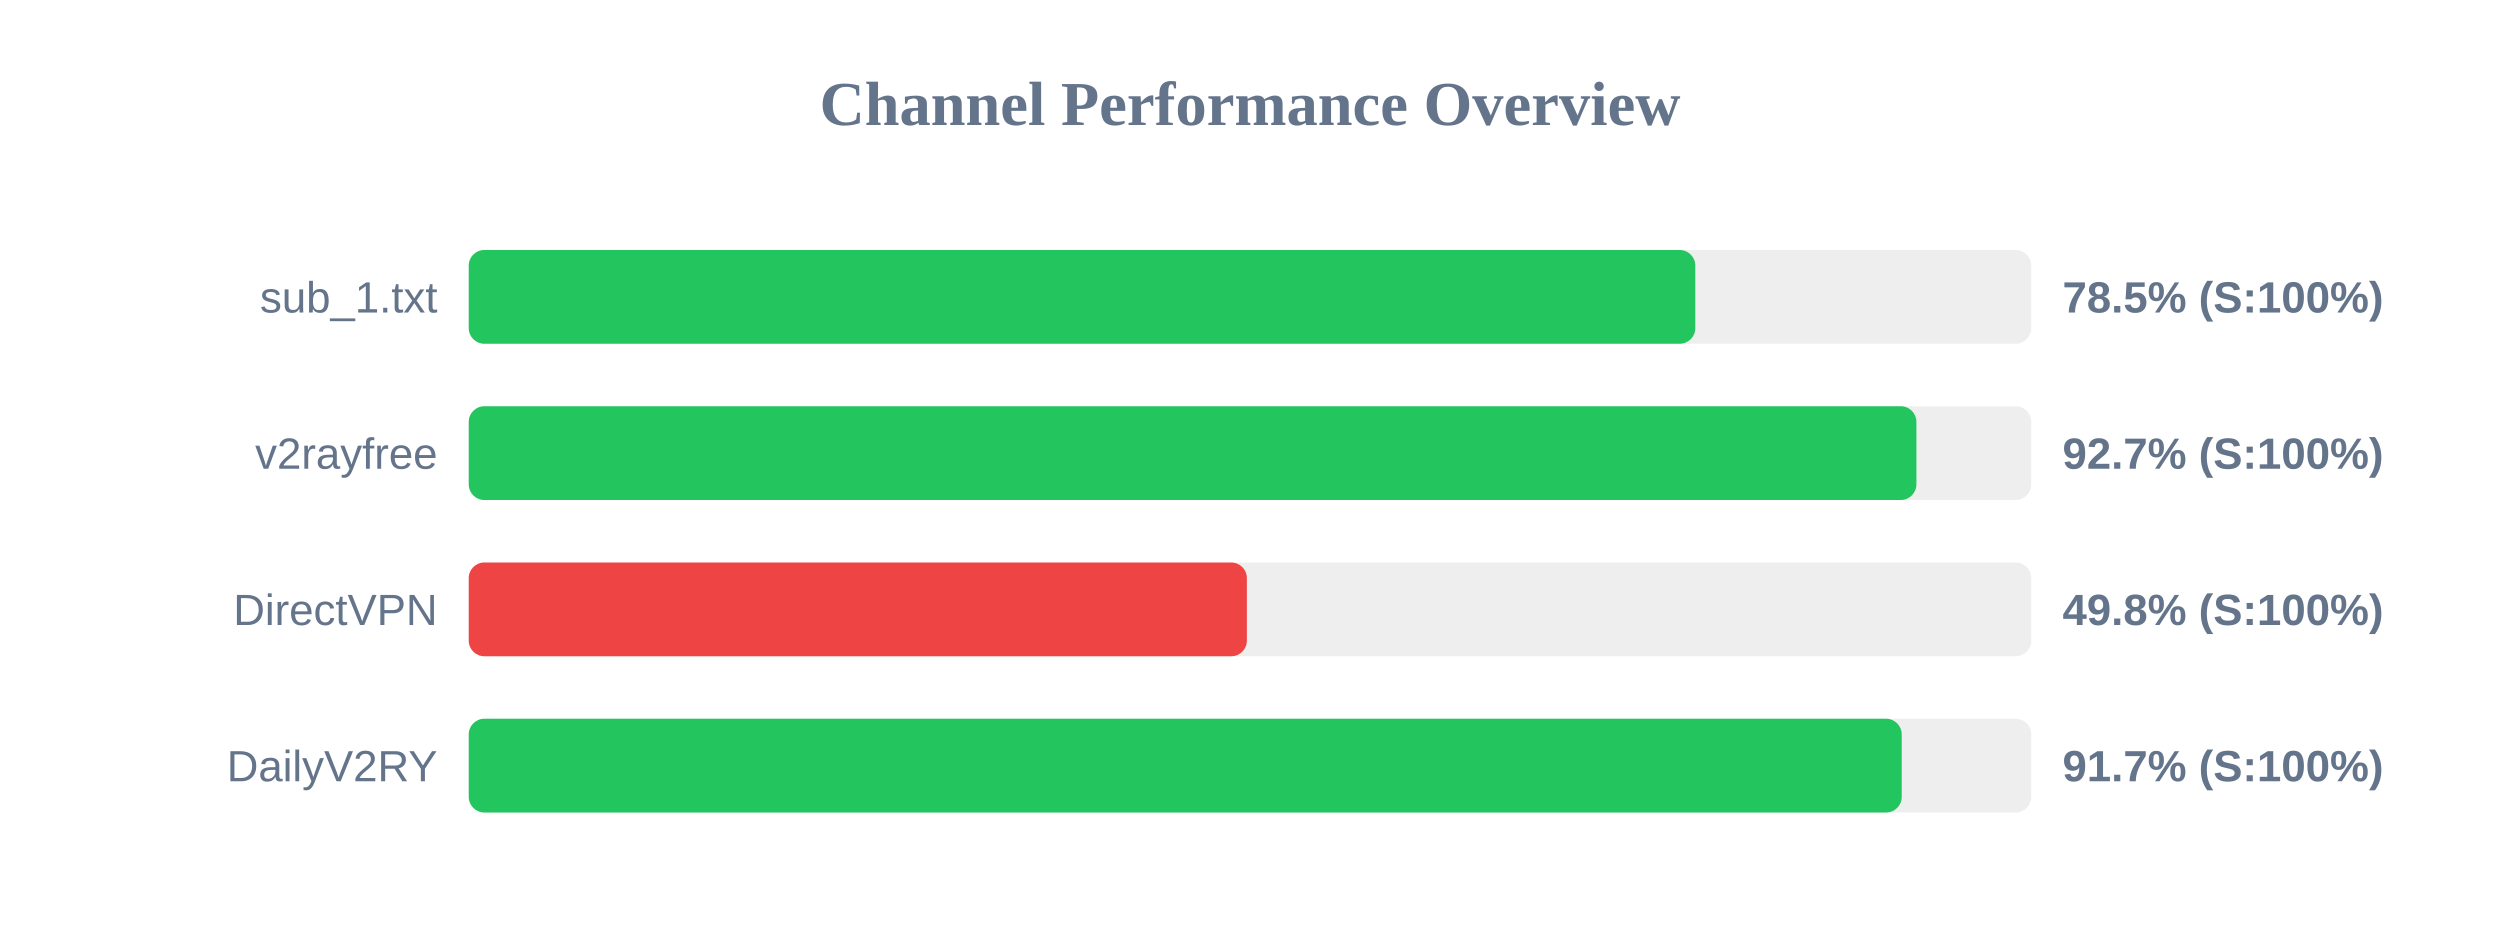
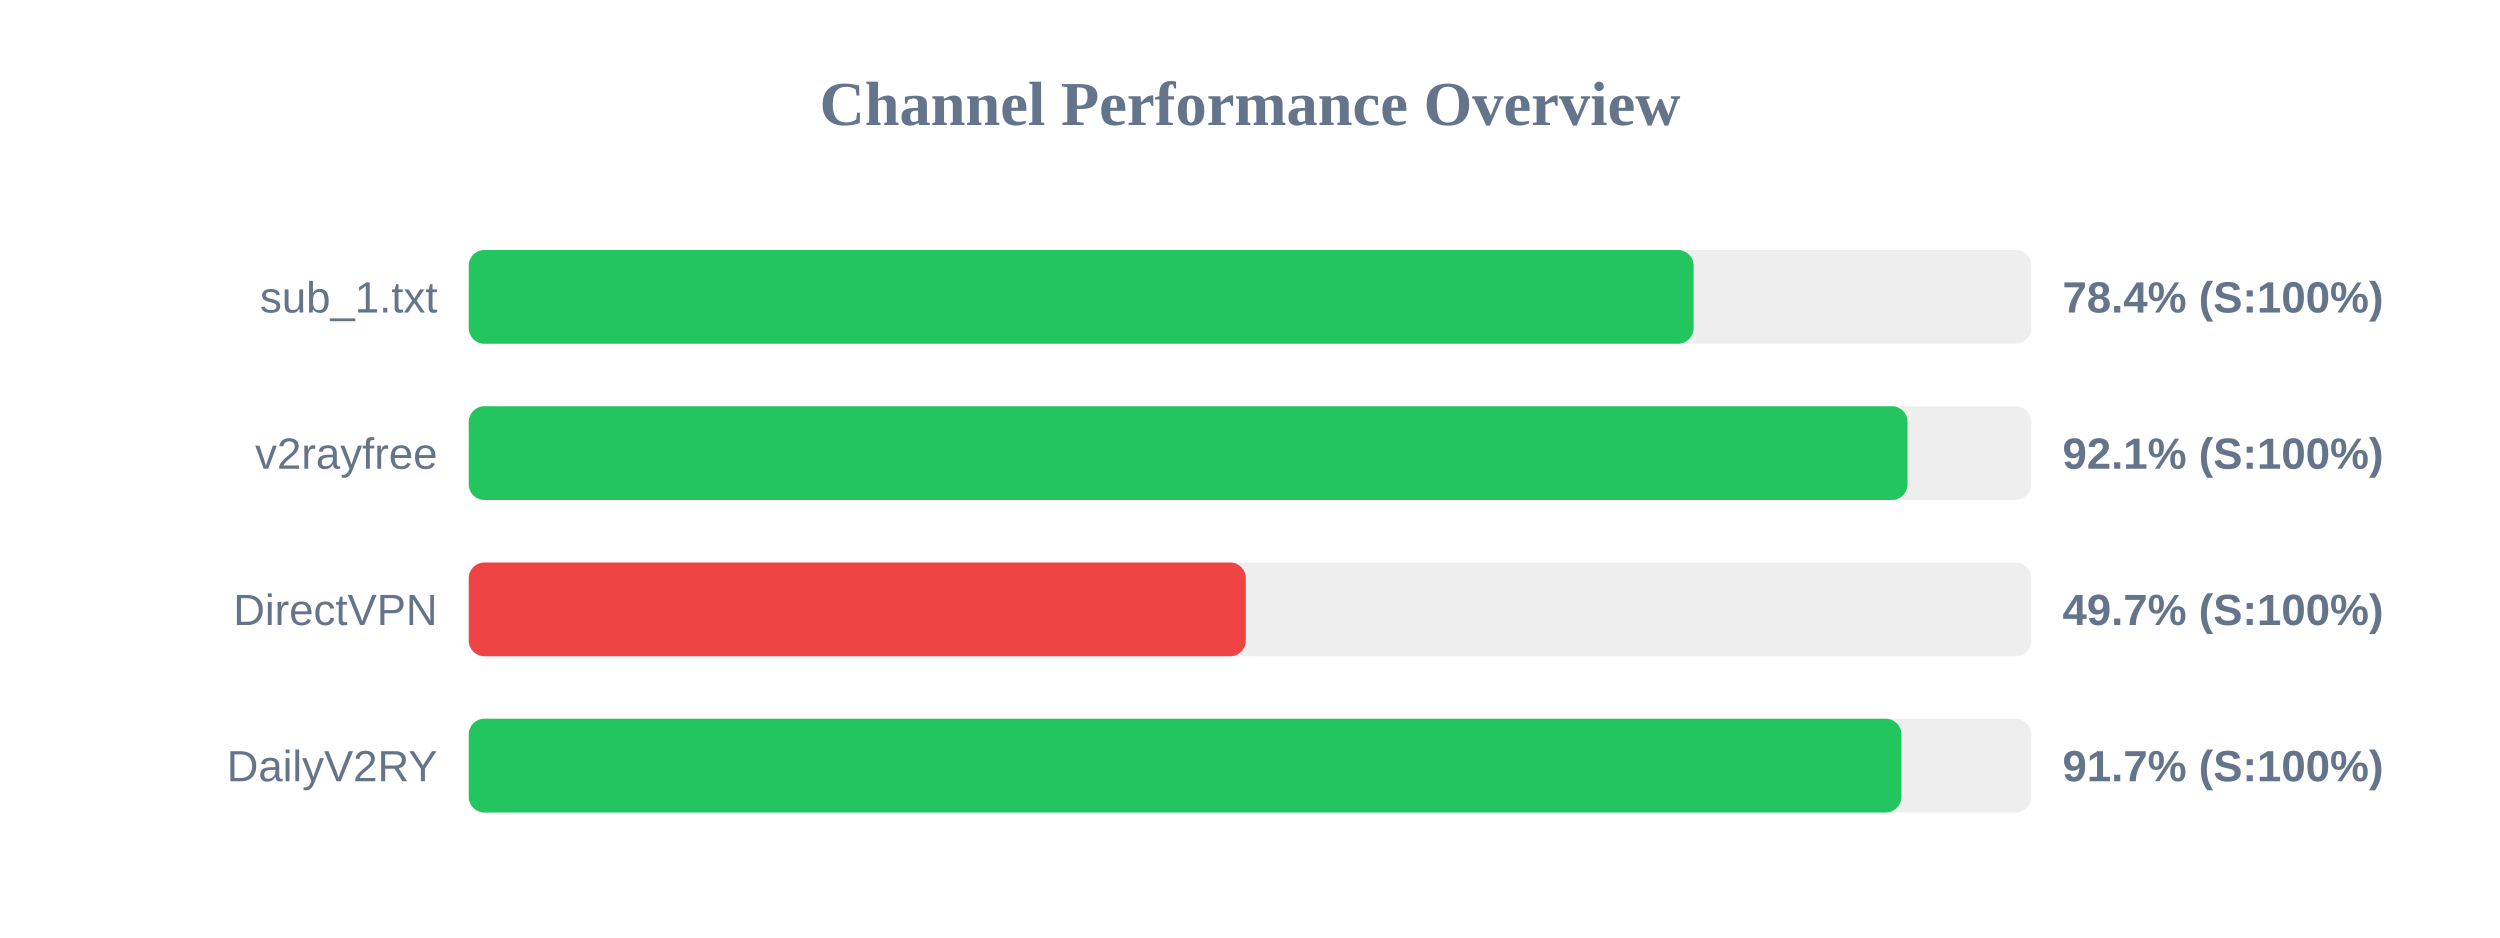
<svg xmlns="http://www.w3.org/2000/svg" width="800" height="300" version="1.1">
  <style>
        .row { font: 14px Arial; fill: #64748b; }
        .score { font: bold 14px Arial; fill: #64748b; }
    </style>
  <text x="400" y="40" text-anchor="middle" font-size="20px" font-weight="bold" fill="#64748b">Channel Performance Overview</text>
  <rect x="150" y="80" width="500" height="30" fill="#eee" rx="5" />
-   <rect x="150" y="80" width="392.5" height="30" fill="#22c55e" rx="5" />
+   <rect x="150" y="80" width="391.95" height="30" fill="#22c55e" rx="5" />
  <text x="140" y="100" text-anchor="end" class="row">sub_1.txt</text>
-   <text x="660" y="100" text-anchor="start" class="score">78.5% (S:100%)</text>
+   <text x="660" y="100" text-anchor="start" class="score">78.4% (S:100%)</text>
  <rect x="150" y="130" width="500" height="30" fill="#eee" rx="5" />
-   <rect x="150" y="130" width="463.25" height="30" fill="#22c55e" rx="5" />
+   <rect x="150" y="130" width="460.4" height="30" fill="#22c55e" rx="5" />
  <text x="140" y="150" text-anchor="end" class="row">v2rayfree</text>
-   <text x="660" y="150" text-anchor="start" class="score">92.7% (S:100%)</text>
+   <text x="660" y="150" text-anchor="start" class="score">92.1% (S:100%)</text>
  <rect x="150" y="180" width="500" height="30" fill="#eee" rx="5" />
-   <rect x="150" y="180" width="249.0" height="30" fill="#ef4444" rx="5" />
+   <rect x="150" y="180" width="248.65" height="30" fill="#ef4444" rx="5" />
  <text x="140" y="200" text-anchor="end" class="row">DirectVPN</text>
-   <text x="660" y="200" text-anchor="start" class="score">49.8% (S:100%)</text>
+   <text x="660" y="200" text-anchor="start" class="score">49.7% (S:100%)</text>
  <rect x="150" y="230" width="500" height="30" fill="#eee" rx="5" />
-   <rect x="150" y="230" width="458.55" height="30" fill="#22c55e" rx="5" />
+   <rect x="150" y="230" width="458.45" height="30" fill="#22c55e" rx="5" />
  <text x="140" y="250" text-anchor="end" class="row">DailyV2RY</text>
  <text x="660" y="250" text-anchor="start" class="score">91.7% (S:100%)</text>
</svg>
